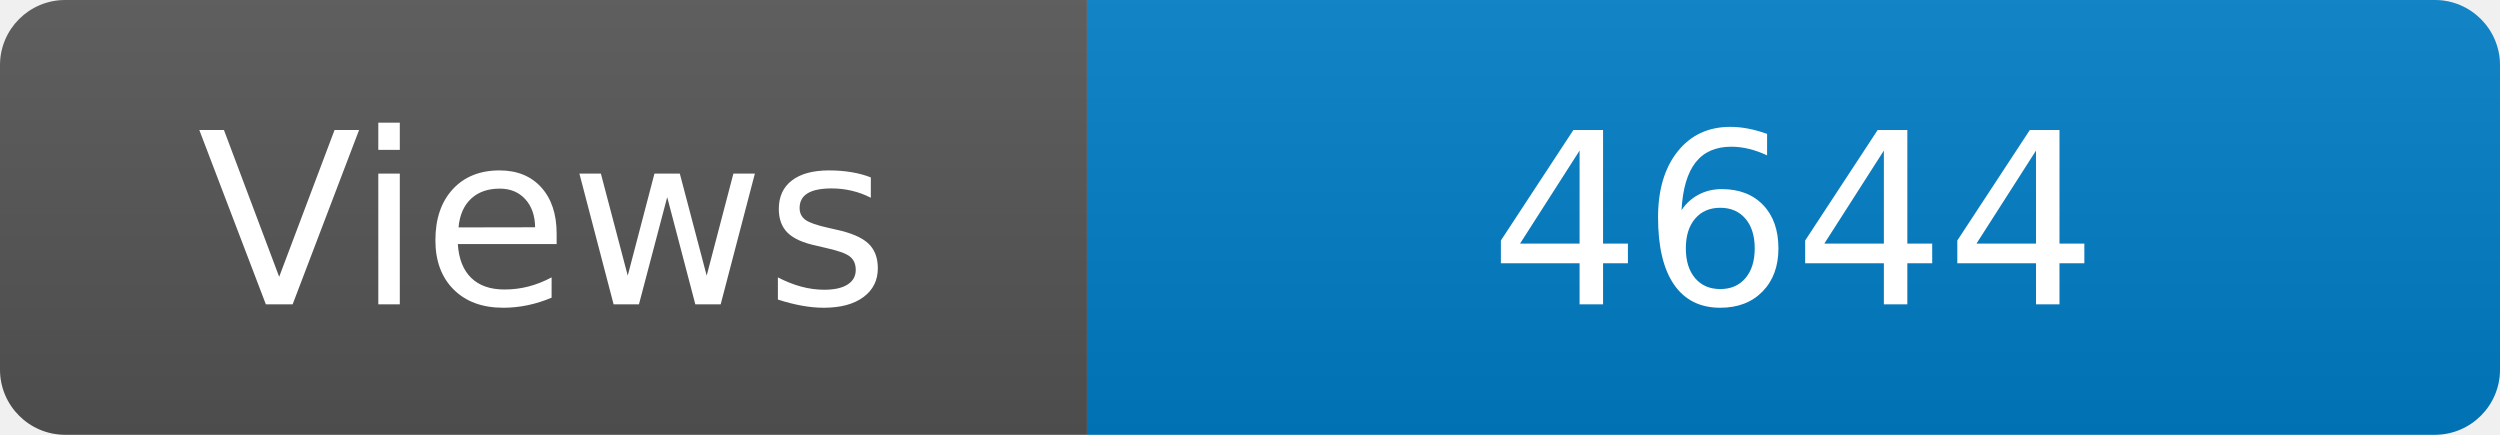
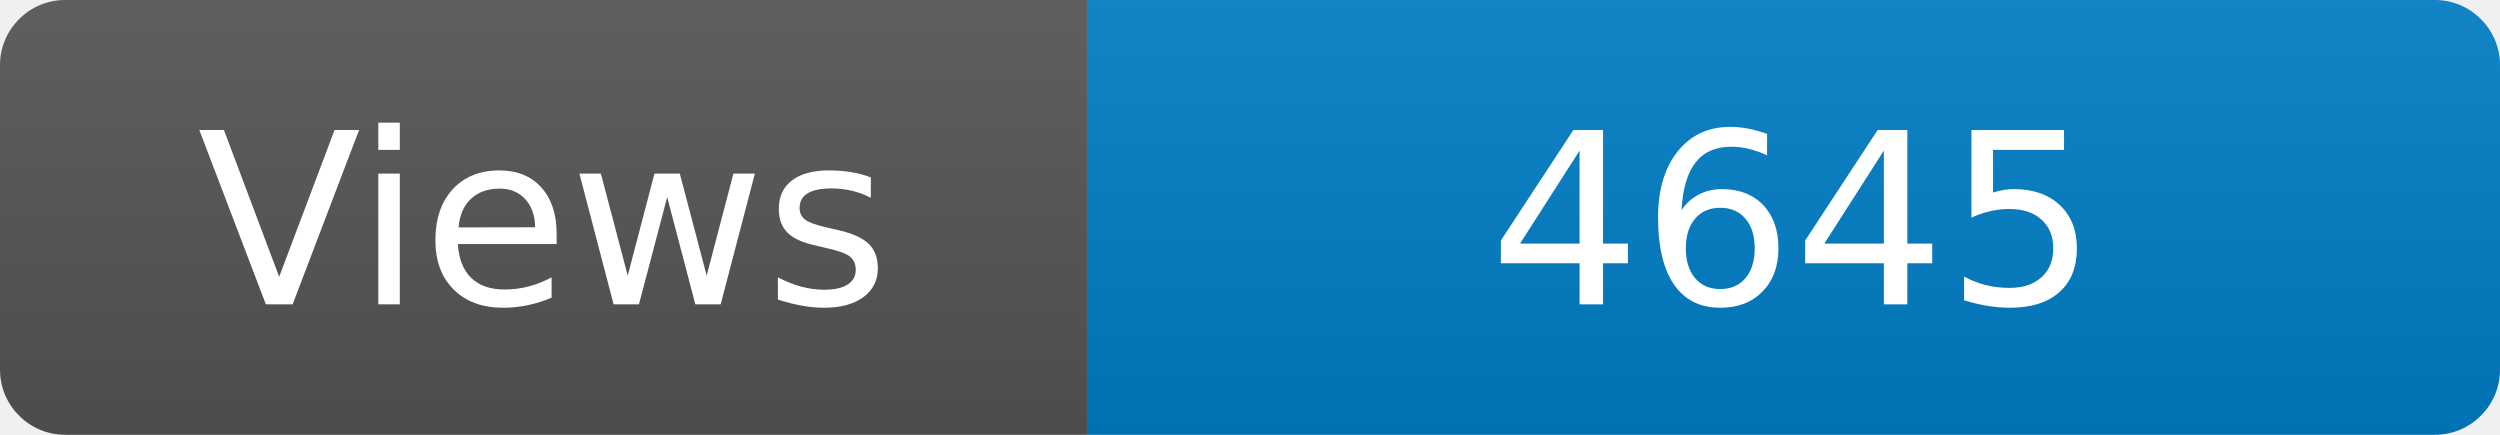
<svg xmlns="http://www.w3.org/2000/svg" width="115" height="20" role="img" aria-label="Maintained?: yes">
  <linearGradient id="s" x2="0" y2="100%">
    <stop offset="0" stop-color="#bbb" stop-opacity=".1" />
    <stop offset="1" stop-opacity=".1" />
  </linearGradient>
  <clipPath id="r">
    <rect width="115" height="20" rx="3" fill="#fff" />
  </clipPath>
  <g clip-path="url(#r)">
    <rect width="50" height="20" fill="#555" />
    <rect x="50" width="160" height="20" fill="#007ec6" />
    <rect width="115" height="20" fill="url(#s)" />
  </g>
  <g fill="#fff" text-anchor="middle" font-family="Verdana,Geneva,DejaVu Sans,sans-serif" font-size="110">
    <text x="250" y="140" transform="scale(.1)" fill="#fff">Views</text>
-     <text x="825" y="140" transform="scale(.1)" fill="#fff">4644</text>
+     <text x="825" y="140" transform="scale(.1)" fill="#fff">4645</text>
  </g>
</svg>
